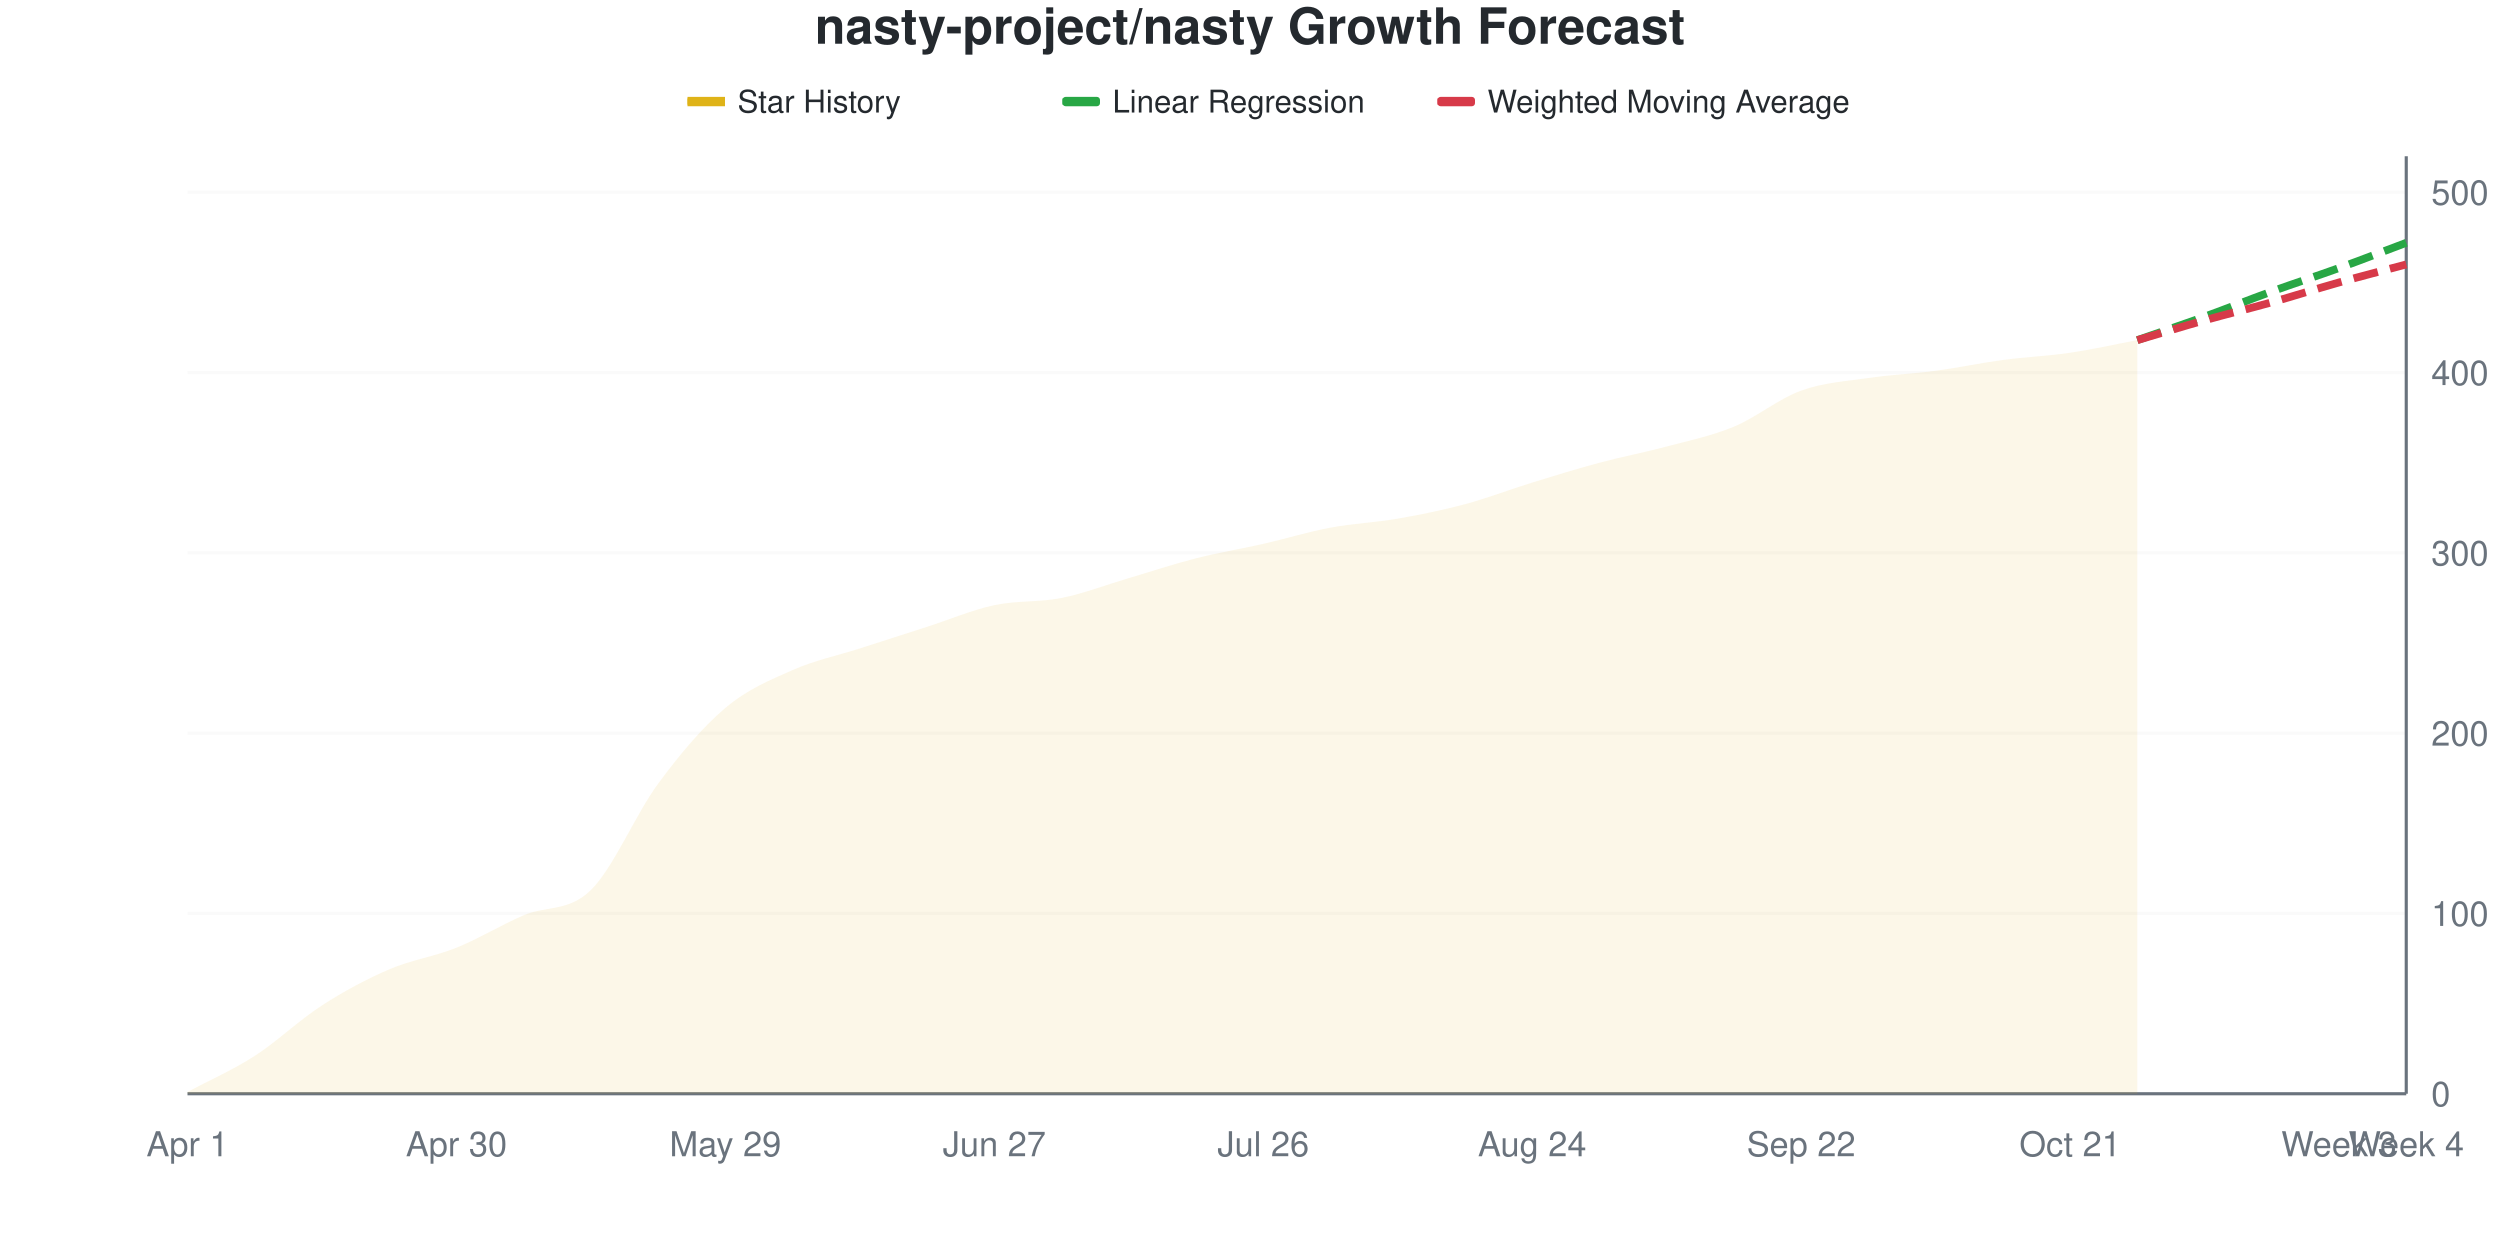
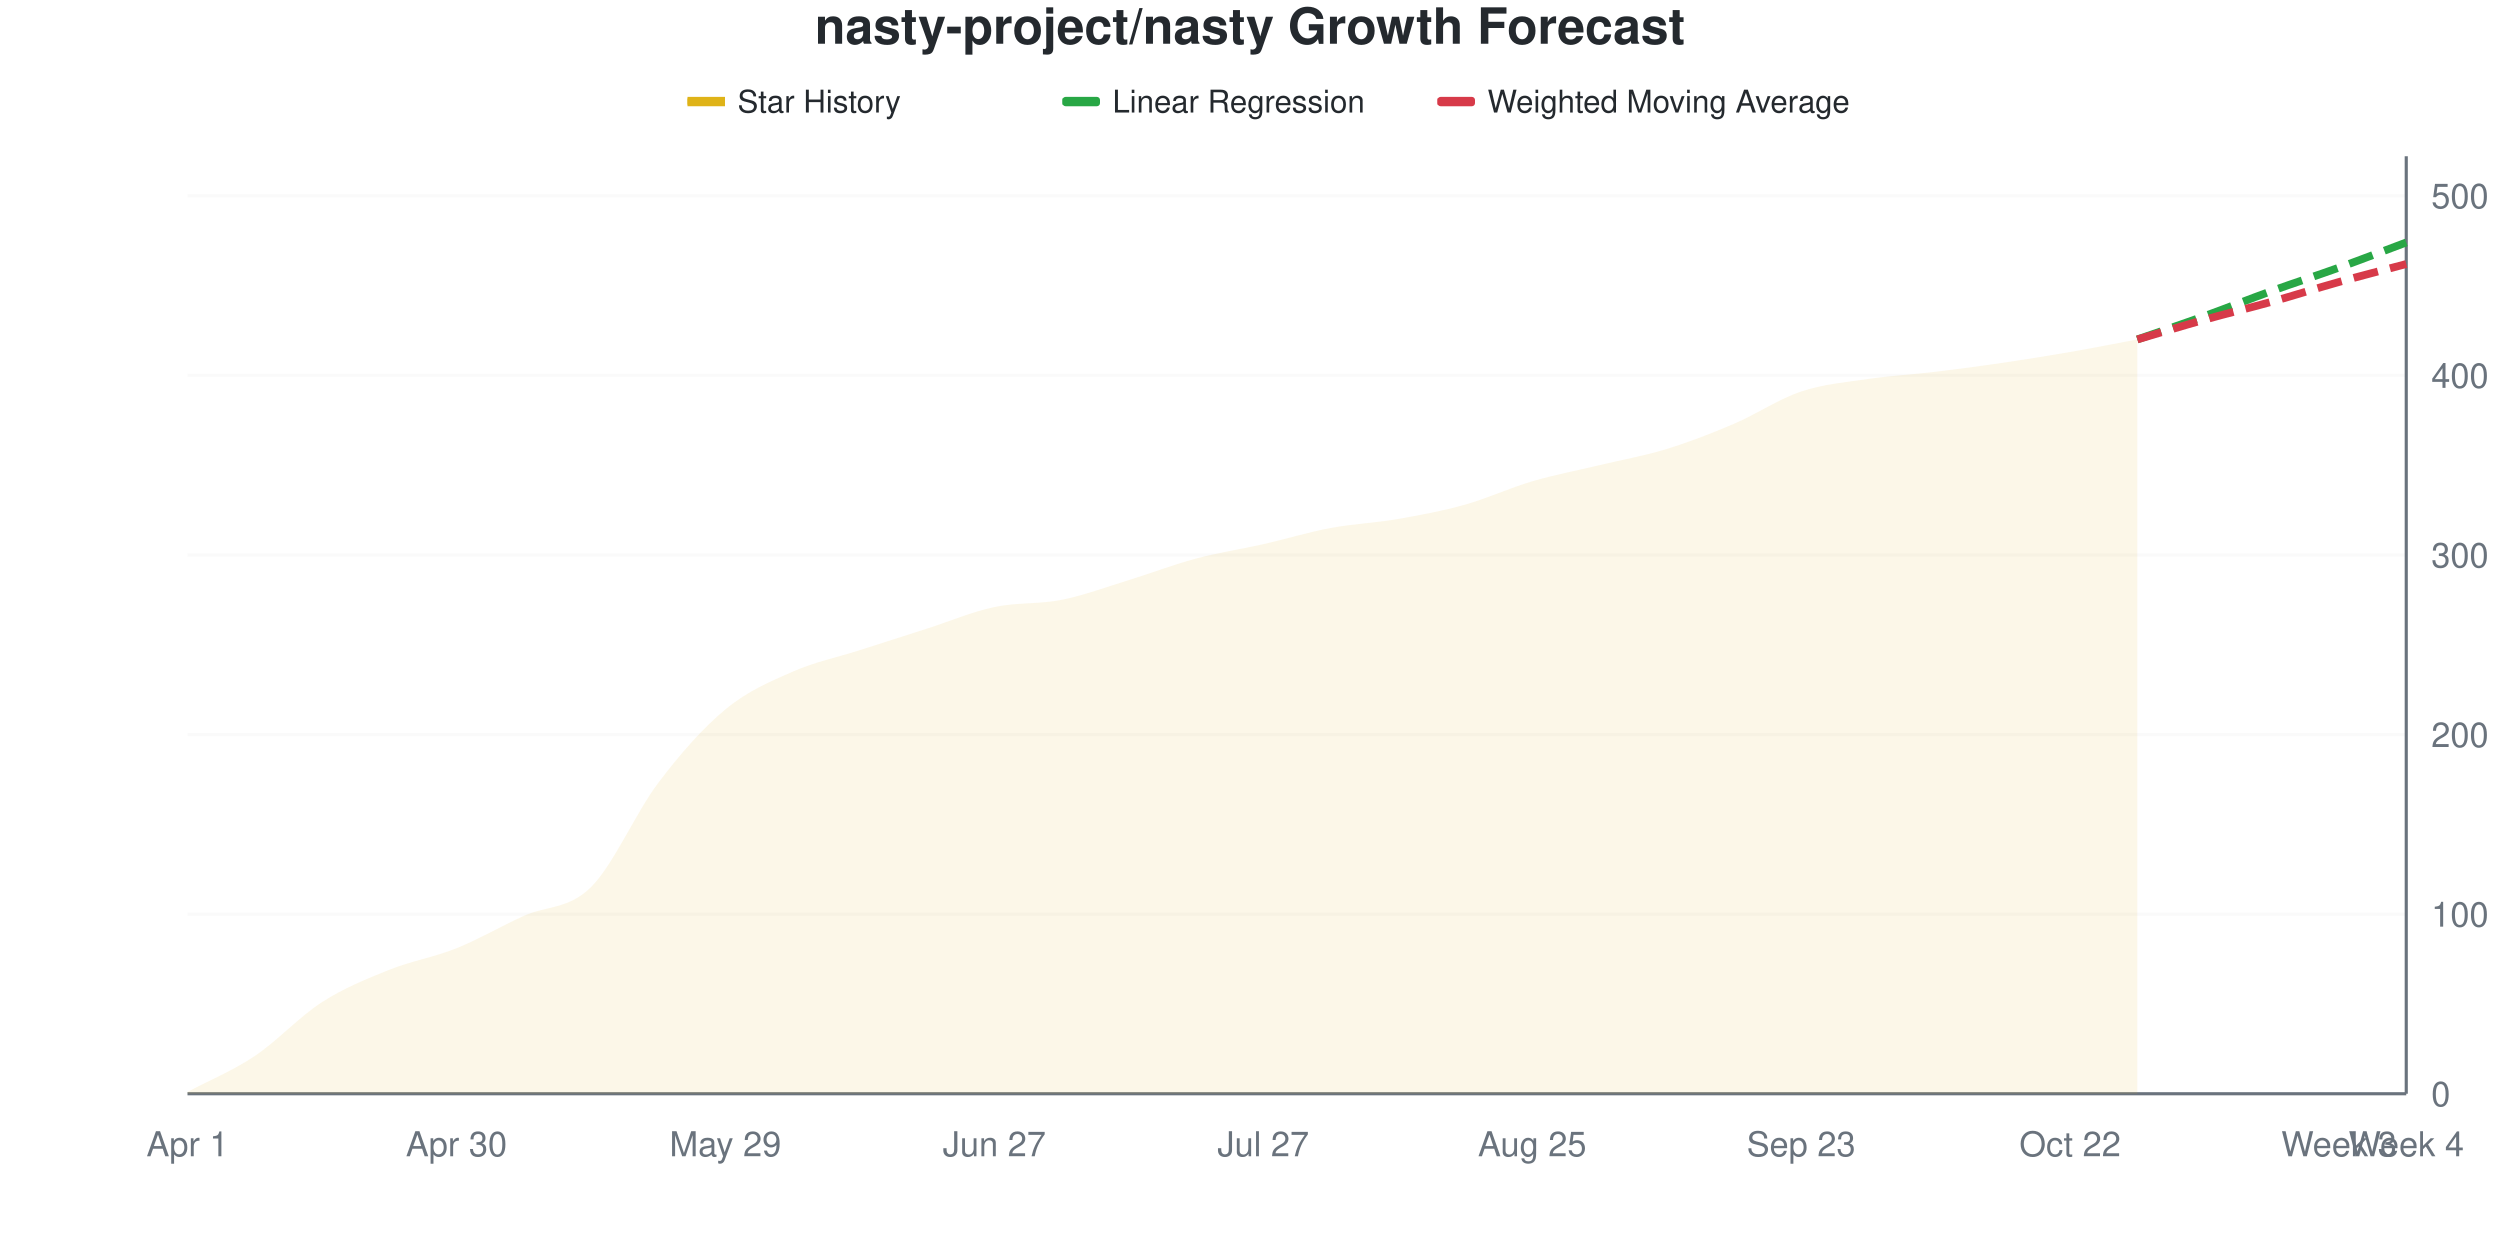
<svg xmlns="http://www.w3.org/2000/svg" viewBox="0 0 800 400" width="800" height="400">
  <style>
    @keyframes drawLine {
      to { stroke-dashoffset: 0; }
    }
    @keyframes fadeInPoint {
      from { opacity: 0; }
      to { opacity: 1; }
    }
    .data-line-0 {
-       stroke-dasharray: 1033;
-       stroke-dashoffset: 1033;
+       stroke-dasharray: 1032;
+       stroke-dashoffset: 1032;
      animation: drawLine 2s ease-out forwards;
    }
    .data-point {
      opacity: 0;
      animation: fadeInPoint 0.5s ease-out forwards;
    }
    .chart-bg { fill: #fff; }
    .chart-text { fill: #24292e; }
    .chart-muted { fill: #6a737d; }
    .chart-grid { stroke: #eee; }
    .chart-axis { stroke: #6a737d; }
    @media (prefers-color-scheme: dark) {
      .chart-bg { fill: #0d1117; }
      .chart-text { fill: #e6edf3; }
      .chart-muted { fill: #8b949e; }
      .chart-grid { stroke: #21262d; }
      .chart-axis { stroke: #8b949e; }
    }
  </style>
  <rect width="800" height="400" class="chart-bg" />
  <text x="400" y="14" text-anchor="middle" class="chart-text" font-size="16" font-weight="bold" font-family="-apple-system, BlinkMacSystemFont, 'Segoe UI', Helvetica, Arial, sans-serif">nasty-project/nasty Growth Forecast</text>
  <g class="legend">
    <rect x="220" y="31" width="12" height="3" fill="#dfb317" />
    <line x1="220" y1="32.5" x2="232" y2="32.5" stroke="#dfb317" stroke-width="2" />
    <text x="236" y="36" class="chart-text" font-size="10" font-family="-apple-system, BlinkMacSystemFont, 'Segoe UI', Helvetica, Arial, sans-serif">Star History</text>
    <rect x="340" y="31" width="12" height="3" fill="#28a745" rx="1" />
    <line x1="340" y1="32.5" x2="352" y2="32.5" stroke="#28a745" stroke-width="2" stroke-dasharray="4,2" />
    <text x="356" y="36" class="chart-text" font-size="10" font-family="-apple-system, BlinkMacSystemFont, 'Segoe UI', Helvetica, Arial, sans-serif">Linear Regression</text>
    <rect x="460" y="31" width="12" height="3" fill="#d73a49" rx="1" />
    <line x1="460" y1="32.5" x2="472" y2="32.5" stroke="#d73a49" stroke-width="2" stroke-dasharray="4,2" />
    <text x="476" y="36" class="chart-text" font-size="10" font-family="-apple-system, BlinkMacSystemFont, 'Segoe UI', Helvetica, Arial, sans-serif">Weighted Moving Average</text>
  </g>
  <g class="grid">
    <line x1="60" y1="350" x2="770" y2="350" class="chart-grid" stroke-opacity="0.3" />
    <text x="778" y="354" text-anchor="start" class="chart-muted" font-size="11" font-family="-apple-system, BlinkMacSystemFont, 'Segoe UI', Helvetica, Arial, sans-serif">0</text>
-     <line x1="60" y1="292.308" x2="770" y2="292.308" class="chart-grid" stroke-opacity="0.3" />
-     <text x="778" y="296.308" text-anchor="start" class="chart-muted" font-size="11" font-family="-apple-system, BlinkMacSystemFont, 'Segoe UI', Helvetica, Arial, sans-serif">100</text>
-     <line x1="60" y1="234.615" x2="770" y2="234.615" class="chart-grid" stroke-opacity="0.3" />
-     <text x="778" y="238.615" text-anchor="start" class="chart-muted" font-size="11" font-family="-apple-system, BlinkMacSystemFont, 'Segoe UI', Helvetica, Arial, sans-serif">200</text>
-     <line x1="60" y1="176.923" x2="770" y2="176.923" class="chart-grid" stroke-opacity="0.3" />
-     <text x="778" y="180.923" text-anchor="start" class="chart-muted" font-size="11" font-family="-apple-system, BlinkMacSystemFont, 'Segoe UI', Helvetica, Arial, sans-serif">300</text>
-     <line x1="60" y1="119.231" x2="770" y2="119.231" class="chart-grid" stroke-opacity="0.3" />
-     <text x="778" y="123.231" text-anchor="start" class="chart-muted" font-size="11" font-family="-apple-system, BlinkMacSystemFont, 'Segoe UI', Helvetica, Arial, sans-serif">400</text>
-     <line x1="60" y1="61.538" x2="770" y2="61.538" class="chart-grid" stroke-opacity="0.3" />
-     <text x="778" y="65.538" text-anchor="start" class="chart-muted" font-size="11" font-family="-apple-system, BlinkMacSystemFont, 'Segoe UI', Helvetica, Arial, sans-serif">500</text>
+     <line x1="60" y1="292.529" x2="770" y2="292.529" class="chart-grid" stroke-opacity="0.3" />
+     <text x="778" y="296.529" text-anchor="start" class="chart-muted" font-size="11" font-family="-apple-system, BlinkMacSystemFont, 'Segoe UI', Helvetica, Arial, sans-serif">100</text>
+     <line x1="60" y1="235.057" x2="770" y2="235.057" class="chart-grid" stroke-opacity="0.3" />
+     <text x="778" y="239.057" text-anchor="start" class="chart-muted" font-size="11" font-family="-apple-system, BlinkMacSystemFont, 'Segoe UI', Helvetica, Arial, sans-serif">200</text>
+     <line x1="60" y1="177.586" x2="770" y2="177.586" class="chart-grid" stroke-opacity="0.3" />
+     <text x="778" y="181.586" text-anchor="start" class="chart-muted" font-size="11" font-family="-apple-system, BlinkMacSystemFont, 'Segoe UI', Helvetica, Arial, sans-serif">300</text>
+     <line x1="60" y1="120.115" x2="770" y2="120.115" class="chart-grid" stroke-opacity="0.3" />
+     <text x="778" y="124.115" text-anchor="start" class="chart-muted" font-size="11" font-family="-apple-system, BlinkMacSystemFont, 'Segoe UI', Helvetica, Arial, sans-serif">400</text>
+     <line x1="60" y1="62.644" x2="770" y2="62.644" class="chart-grid" stroke-opacity="0.3" />
+     <text x="778" y="66.644" text-anchor="start" class="chart-muted" font-size="11" font-family="-apple-system, BlinkMacSystemFont, 'Segoe UI', Helvetica, Arial, sans-serif">500</text>
  </g>
  <g class="milestones">
    
  </g>
  <g class="x-axis">
    <text x="60" y="370" text-anchor="middle" class="chart-muted" font-size="11" font-family="-apple-system, BlinkMacSystemFont, 'Segoe UI', Helvetica, Arial, sans-serif">Apr 1</text>
    <text x="146.061" y="370" text-anchor="middle" class="chart-muted" font-size="11" font-family="-apple-system, BlinkMacSystemFont, 'Segoe UI', Helvetica, Arial, sans-serif">Apr 30</text>
    <text x="232.121" y="370" text-anchor="middle" class="chart-muted" font-size="11" font-family="-apple-system, BlinkMacSystemFont, 'Segoe UI', Helvetica, Arial, sans-serif">May 29</text>
    <text x="318.182" y="370" text-anchor="middle" class="chart-muted" font-size="11" font-family="-apple-system, BlinkMacSystemFont, 'Segoe UI', Helvetica, Arial, sans-serif">Jun 27</text>
-     <text x="404.242" y="370" text-anchor="middle" class="chart-muted" font-size="11" font-family="-apple-system, BlinkMacSystemFont, 'Segoe UI', Helvetica, Arial, sans-serif">Jul 26</text>
-     <text x="490.303" y="370" text-anchor="middle" class="chart-muted" font-size="11" font-family="-apple-system, BlinkMacSystemFont, 'Segoe UI', Helvetica, Arial, sans-serif">Aug 24</text>
-     <text x="576.364" y="370" text-anchor="middle" class="chart-muted" font-size="11" font-family="-apple-system, BlinkMacSystemFont, 'Segoe UI', Helvetica, Arial, sans-serif">Sep 22</text>
-     <text x="662.424" y="370" text-anchor="middle" class="chart-muted" font-size="11" font-family="-apple-system, BlinkMacSystemFont, 'Segoe UI', Helvetica, Arial, sans-serif">Oct 21</text>
+     <text x="404.242" y="370" text-anchor="middle" class="chart-muted" font-size="11" font-family="-apple-system, BlinkMacSystemFont, 'Segoe UI', Helvetica, Arial, sans-serif">Jul 27</text>
+     <text x="490.303" y="370" text-anchor="middle" class="chart-muted" font-size="11" font-family="-apple-system, BlinkMacSystemFont, 'Segoe UI', Helvetica, Arial, sans-serif">Aug 25</text>
+     <text x="576.364" y="370" text-anchor="middle" class="chart-muted" font-size="11" font-family="-apple-system, BlinkMacSystemFont, 'Segoe UI', Helvetica, Arial, sans-serif">Sep 23</text>
+     <text x="662.424" y="370" text-anchor="middle" class="chart-muted" font-size="11" font-family="-apple-system, BlinkMacSystemFont, 'Segoe UI', Helvetica, Arial, sans-serif">Oct 22</text>
    <text x="748.485" y="370" text-anchor="middle" class="chart-muted" font-size="11" font-family="-apple-system, BlinkMacSystemFont, 'Segoe UI', Helvetica, Arial, sans-serif">Week 3</text>
    <text x="770" y="370" text-anchor="middle" class="chart-muted" font-size="11" font-family="-apple-system, BlinkMacSystemFont, 'Segoe UI', Helvetica, Arial, sans-serif">Week 4</text>
  </g>
  <line x1="770" y1="50" x2="770" y2="350" class="chart-axis" stroke-width="1" />
  <line x1="60" y1="350" x2="770" y2="350" class="chart-axis" stroke-width="1" />
-   <path d="M60,350 L60,349.423 C67.172,345.577 74.343,342.5 81.515,337.885 C88.687,333.269 95.859,326.346 103.03,321.731 C110.202,317.115 117.374,313.269 124.545,310.192 C131.717,307.115 138.889,306.154 146.061,303.269 C153.232,300.385 160.404,295.962 167.576,292.885 C174.747,289.808 181.919,291.827 189.091,284.808 C196.263,277.788 203.434,260.481 210.606,250.769 C217.778,241.058 224.949,232.596 232.121,226.538 C239.293,220.481 246.465,217.596 253.636,214.423 C260.808,211.25 267.98,209.808 275.152,207.5 C282.323,205.192 289.495,202.885 296.667,200.577 C303.838,198.269 311.01,195.192 318.182,193.654 C325.354,192.115 332.525,192.788 339.697,191.346 C346.869,189.904 354.04,187.115 361.212,185 C368.384,182.885 375.556,180.481 382.727,178.654 C389.899,176.827 397.071,175.673 404.242,174.038 C411.414,172.404 418.586,170.192 425.758,168.846 C432.929,167.5 440.101,167.212 447.273,165.962 C454.444,164.712 461.616,163.269 468.788,161.346 C475.96,159.423 483.131,156.635 490.303,154.423 C497.475,152.212 504.646,150 511.818,148.077 C518.99,146.154 526.162,144.808 533.333,142.885 C540.505,140.962 547.677,139.519 554.848,136.538 C562.02,133.558 569.192,127.596 576.364,125 C583.535,122.404 590.707,122.019 597.879,120.962 C605.051,119.904 612.222,119.615 619.394,118.654 C626.566,117.692 633.737,116.154 640.909,115.192 C648.081,114.231 655.253,113.942 662.424,112.885 C669.596,111.827 676.768,110.192 683.939,108.846 L683.939,350 L60,350 Z" fill="#dfb317" fill-opacity="0.1" />
-   <path d="M60,350 L60,349.423 C67.172,345.577 74.343,342.5 81.515,337.885 C88.687,333.269 95.859,326.346 103.03,321.731 C110.202,317.115 117.374,313.269 124.545,310.192 C131.717,307.115 138.889,306.154 146.061,303.269 C153.232,300.385 160.404,295.962 167.576,292.885 C174.747,289.808 181.919,291.827 189.091,284.808 C196.263,277.788 203.434,260.481 210.606,250.769 C217.778,241.058 224.949,232.596 232.121,226.538 C239.293,220.481 246.465,217.596 253.636,214.423 C260.808,211.25 267.98,209.808 275.152,207.5 C282.323,205.192 289.495,202.885 296.667,200.577 C303.838,198.269 311.01,195.192 318.182,193.654 C325.354,192.115 332.525,192.788 339.697,191.346 C346.869,189.904 354.04,187.115 361.212,185 C368.384,182.885 375.556,180.481 382.727,178.654 C389.899,176.827 397.071,175.673 404.242,174.038 C411.414,172.404 418.586,170.192 425.758,168.846 C432.929,167.5 440.101,167.212 447.273,165.962 C454.444,164.712 461.616,163.269 468.788,161.346 C475.96,159.423 483.131,156.635 490.303,154.423 C497.475,152.212 504.646,150 511.818,148.077 C518.99,146.154 526.162,144.808 533.333,142.885 C540.505,140.962 547.677,139.519 554.848,136.538 C562.02,133.558 569.192,127.596 576.364,125 C583.535,122.404 590.707,122.019 597.879,120.962 C605.051,119.904 612.222,119.615 619.394,118.654 C626.566,117.692 633.737,116.154 640.909,115.192 C648.081,114.231 655.253,113.942 662.424,112.885 C669.596,111.827 676.768,110.192 683.939,108.846" fill="none" stroke="#dfb317" stroke-width="2.5" class="data-line-0" />
-   <path d="M683.939,108.846 C691.111,106.346 698.283,103.942 705.455,101.346 C712.626,98.75 719.798,95.865 726.97,93.269 C734.141,90.673 741.313,88.365 748.485,85.769 C755.657,83.173 762.828,80.385 770,77.692" fill="none" stroke="#28a745" stroke-width="2.5" stroke-dasharray="8,4" />
-   <path d="M683.939,108.846 C691.111,106.731 698.283,104.519 705.455,102.5 C712.626,100.481 719.798,98.75 726.97,96.731 C734.141,94.712 741.313,92.404 748.485,90.385 C755.657,88.365 762.828,86.538 770,84.615" fill="none" stroke="#d73a49" stroke-width="2.5" stroke-dasharray="8,4" />
+   <path d="M60,350 L60,349.425 C67.172,345.594 74.343,342.72 81.515,337.931 C88.687,333.142 95.859,325.287 103.03,320.69 C110.202,316.092 117.374,313.218 124.545,310.345 C131.717,307.471 138.889,306.322 146.061,303.448 C153.232,300.575 160.404,296.36 167.576,293.103 C174.747,289.847 181.919,290.996 189.091,283.908 C196.263,276.82 203.434,260.057 210.606,250.575 C217.778,241.092 224.949,232.95 232.121,227.011 C239.293,221.073 246.465,218.103 253.636,214.943 C260.808,211.782 267.98,210.345 275.152,208.046 C282.323,205.747 289.495,203.448 296.667,201.149 C303.838,198.851 311.01,195.785 318.182,194.253 C325.354,192.72 332.525,193.391 339.697,191.954 C346.869,190.517 354.04,187.835 361.212,185.632 C368.384,183.429 375.556,180.651 382.727,178.736 C389.899,176.82 397.071,175.766 404.242,174.138 C411.414,172.51 418.586,170.307 425.758,168.966 C432.929,167.625 440.101,167.337 447.273,166.092 C454.444,164.847 461.616,163.506 468.788,161.494 C475.96,159.483 483.131,156.13 490.303,154.023 C497.475,151.916 504.646,150.575 511.818,148.851 C518.99,147.126 526.162,145.881 533.333,143.678 C540.505,141.475 547.677,138.697 554.848,135.632 C562.02,132.567 569.192,127.682 576.364,125.287 C583.535,122.893 590.707,122.318 597.879,121.264 C605.051,120.211 612.222,119.828 619.394,118.966 C626.566,118.103 633.737,117.146 640.909,116.092 C648.081,115.038 655.253,113.889 662.424,112.644 C669.596,111.398 676.768,109.962 683.939,108.621 L683.939,350 L60,350 Z" fill="#dfb317" fill-opacity="0.1" />
+   <path d="M60,350 L60,349.425 C67.172,345.594 74.343,342.72 81.515,337.931 C88.687,333.142 95.859,325.287 103.03,320.69 C110.202,316.092 117.374,313.218 124.545,310.345 C131.717,307.471 138.889,306.322 146.061,303.448 C153.232,300.575 160.404,296.36 167.576,293.103 C174.747,289.847 181.919,290.996 189.091,283.908 C196.263,276.82 203.434,260.057 210.606,250.575 C217.778,241.092 224.949,232.95 232.121,227.011 C239.293,221.073 246.465,218.103 253.636,214.943 C260.808,211.782 267.98,210.345 275.152,208.046 C282.323,205.747 289.495,203.448 296.667,201.149 C303.838,198.851 311.01,195.785 318.182,194.253 C325.354,192.72 332.525,193.391 339.697,191.954 C346.869,190.517 354.04,187.835 361.212,185.632 C368.384,183.429 375.556,180.651 382.727,178.736 C389.899,176.82 397.071,175.766 404.242,174.138 C411.414,172.51 418.586,170.307 425.758,168.966 C432.929,167.625 440.101,167.337 447.273,166.092 C454.444,164.847 461.616,163.506 468.788,161.494 C475.96,159.483 483.131,156.13 490.303,154.023 C497.475,151.916 504.646,150.575 511.818,148.851 C518.99,147.126 526.162,145.881 533.333,143.678 C540.505,141.475 547.677,138.697 554.848,135.632 C562.02,132.567 569.192,127.682 576.364,125.287 C583.535,122.893 590.707,122.318 597.879,121.264 C605.051,120.211 612.222,119.828 619.394,118.966 C626.566,118.103 633.737,117.146 640.909,116.092 C648.081,115.038 655.253,113.889 662.424,112.644 C669.596,111.398 676.768,109.962 683.939,108.621" fill="none" stroke="#dfb317" stroke-width="2.5" class="data-line-0" />
+   <path d="M683.939,108.621 C691.111,106.13 698.283,103.736 705.455,101.149 C712.626,98.563 719.798,95.69 726.97,93.103 C734.141,90.517 741.313,88.218 748.485,85.632 C755.657,83.046 762.828,80.268 770,77.586" fill="none" stroke="#28a745" stroke-width="2.5" stroke-dasharray="8,4" />
+   <path d="M683.939,108.621 C691.111,106.513 698.283,104.31 705.455,102.299 C712.626,100.287 719.798,98.563 726.97,96.552 C734.141,94.54 741.313,92.241 748.485,90.23 C755.657,88.218 762.828,86.398 770,84.483" fill="none" stroke="#d73a49" stroke-width="2.5" stroke-dasharray="8,4" />
  <g class="points">
-     <circle cx="60" cy="349.423" r="4" fill="#dfb317" class="data-point" style="animation-delay: 1.50s" />
-     <circle cx="81.515" cy="337.885" r="4" fill="#dfb317" class="data-point" style="animation-delay: 1.55s" />
-     <circle cx="103.03" cy="321.731" r="4" fill="#dfb317" class="data-point" style="animation-delay: 1.60s" />
-     <circle cx="124.545" cy="310.192" r="4" fill="#dfb317" class="data-point" style="animation-delay: 1.65s" />
-     <circle cx="146.061" cy="303.269" r="4" fill="#dfb317" class="data-point" style="animation-delay: 1.70s" />
-     <circle cx="167.576" cy="292.885" r="4" fill="#dfb317" class="data-point" style="animation-delay: 1.75s" />
-     <circle cx="189.091" cy="284.808" r="4" fill="#dfb317" class="data-point" style="animation-delay: 1.80s" />
-     <circle cx="210.606" cy="250.769" r="4" fill="#dfb317" class="data-point" style="animation-delay: 1.85s" />
-     <circle cx="232.121" cy="226.538" r="4" fill="#dfb317" class="data-point" style="animation-delay: 1.90s" />
-     <circle cx="253.636" cy="214.423" r="4" fill="#dfb317" class="data-point" style="animation-delay: 1.95s" />
-     <circle cx="275.152" cy="207.5" r="4" fill="#dfb317" class="data-point" style="animation-delay: 2.00s" />
-     <circle cx="296.667" cy="200.577" r="4" fill="#dfb317" class="data-point" style="animation-delay: 2.05s" />
-     <circle cx="318.182" cy="193.654" r="4" fill="#dfb317" class="data-point" style="animation-delay: 2.10s" />
-     <circle cx="339.697" cy="191.346" r="4" fill="#dfb317" class="data-point" style="animation-delay: 2.15s" />
-     <circle cx="361.212" cy="185" r="4" fill="#dfb317" class="data-point" style="animation-delay: 2.20s" />
-     <circle cx="382.727" cy="178.654" r="4" fill="#dfb317" class="data-point" style="animation-delay: 2.25s" />
-     <circle cx="404.242" cy="174.038" r="4" fill="#dfb317" class="data-point" style="animation-delay: 2.30s" />
-     <circle cx="425.758" cy="168.846" r="4" fill="#dfb317" class="data-point" style="animation-delay: 2.35s" />
-     <circle cx="447.273" cy="165.962" r="4" fill="#dfb317" class="data-point" style="animation-delay: 2.40s" />
-     <circle cx="468.788" cy="161.346" r="4" fill="#dfb317" class="data-point" style="animation-delay: 2.45s" />
-     <circle cx="490.303" cy="154.423" r="4" fill="#dfb317" class="data-point" style="animation-delay: 2.50s" />
-     <circle cx="511.818" cy="148.077" r="4" fill="#dfb317" class="data-point" style="animation-delay: 2.55s" />
-     <circle cx="533.333" cy="142.885" r="4" fill="#dfb317" class="data-point" style="animation-delay: 2.60s" />
-     <circle cx="554.848" cy="136.538" r="4" fill="#dfb317" class="data-point" style="animation-delay: 2.65s" />
-     <circle cx="576.364" cy="125" r="4" fill="#dfb317" class="data-point" style="animation-delay: 2.70s" />
-     <circle cx="597.879" cy="120.962" r="4" fill="#dfb317" class="data-point" style="animation-delay: 2.75s" />
-     <circle cx="619.394" cy="118.654" r="4" fill="#dfb317" class="data-point" style="animation-delay: 2.80s" />
-     <circle cx="640.909" cy="115.192" r="4" fill="#dfb317" class="data-point" style="animation-delay: 2.85s" />
-     <circle cx="662.424" cy="112.885" r="4" fill="#dfb317" class="data-point" style="animation-delay: 2.90s" />
-     <circle cx="683.939" cy="108.846" r="4" fill="#dfb317" class="data-point" style="animation-delay: 2.95s" />
+     <circle cx="60" cy="349.425" r="4" fill="#dfb317" class="data-point" style="animation-delay: 1.50s" />
+     <circle cx="81.515" cy="337.931" r="4" fill="#dfb317" class="data-point" style="animation-delay: 1.55s" />
+     <circle cx="103.03" cy="320.69" r="4" fill="#dfb317" class="data-point" style="animation-delay: 1.60s" />
+     <circle cx="124.545" cy="310.345" r="4" fill="#dfb317" class="data-point" style="animation-delay: 1.65s" />
+     <circle cx="146.061" cy="303.448" r="4" fill="#dfb317" class="data-point" style="animation-delay: 1.70s" />
+     <circle cx="167.576" cy="293.103" r="4" fill="#dfb317" class="data-point" style="animation-delay: 1.75s" />
+     <circle cx="189.091" cy="283.908" r="4" fill="#dfb317" class="data-point" style="animation-delay: 1.80s" />
+     <circle cx="210.606" cy="250.575" r="4" fill="#dfb317" class="data-point" style="animation-delay: 1.85s" />
+     <circle cx="232.121" cy="227.011" r="4" fill="#dfb317" class="data-point" style="animation-delay: 1.90s" />
+     <circle cx="253.636" cy="214.943" r="4" fill="#dfb317" class="data-point" style="animation-delay: 1.95s" />
+     <circle cx="275.152" cy="208.046" r="4" fill="#dfb317" class="data-point" style="animation-delay: 2.00s" />
+     <circle cx="296.667" cy="201.149" r="4" fill="#dfb317" class="data-point" style="animation-delay: 2.05s" />
+     <circle cx="318.182" cy="194.253" r="4" fill="#dfb317" class="data-point" style="animation-delay: 2.10s" />
+     <circle cx="339.697" cy="191.954" r="4" fill="#dfb317" class="data-point" style="animation-delay: 2.15s" />
+     <circle cx="361.212" cy="185.632" r="4" fill="#dfb317" class="data-point" style="animation-delay: 2.20s" />
+     <circle cx="382.727" cy="178.736" r="4" fill="#dfb317" class="data-point" style="animation-delay: 2.25s" />
+     <circle cx="404.242" cy="174.138" r="4" fill="#dfb317" class="data-point" style="animation-delay: 2.30s" />
+     <circle cx="425.758" cy="168.966" r="4" fill="#dfb317" class="data-point" style="animation-delay: 2.35s" />
+     <circle cx="447.273" cy="166.092" r="4" fill="#dfb317" class="data-point" style="animation-delay: 2.40s" />
+     <circle cx="468.788" cy="161.494" r="4" fill="#dfb317" class="data-point" style="animation-delay: 2.45s" />
+     <circle cx="490.303" cy="154.023" r="4" fill="#dfb317" class="data-point" style="animation-delay: 2.50s" />
+     <circle cx="511.818" cy="148.851" r="4" fill="#dfb317" class="data-point" style="animation-delay: 2.55s" />
+     <circle cx="533.333" cy="143.678" r="4" fill="#dfb317" class="data-point" style="animation-delay: 2.60s" />
+     <circle cx="554.848" cy="135.632" r="4" fill="#dfb317" class="data-point" style="animation-delay: 2.65s" />
+     <circle cx="576.364" cy="125.287" r="4" fill="#dfb317" class="data-point" style="animation-delay: 2.70s" />
+     <circle cx="597.879" cy="121.264" r="4" fill="#dfb317" class="data-point" style="animation-delay: 2.75s" />
+     <circle cx="619.394" cy="118.966" r="4" fill="#dfb317" class="data-point" style="animation-delay: 2.80s" />
+     <circle cx="640.909" cy="116.092" r="4" fill="#dfb317" class="data-point" style="animation-delay: 2.85s" />
+     <circle cx="662.424" cy="112.644" r="4" fill="#dfb317" class="data-point" style="animation-delay: 2.90s" />
+     <circle cx="683.939" cy="108.621" r="4" fill="#dfb317" class="data-point" style="animation-delay: 2.95s" />
  </g>
</svg>
